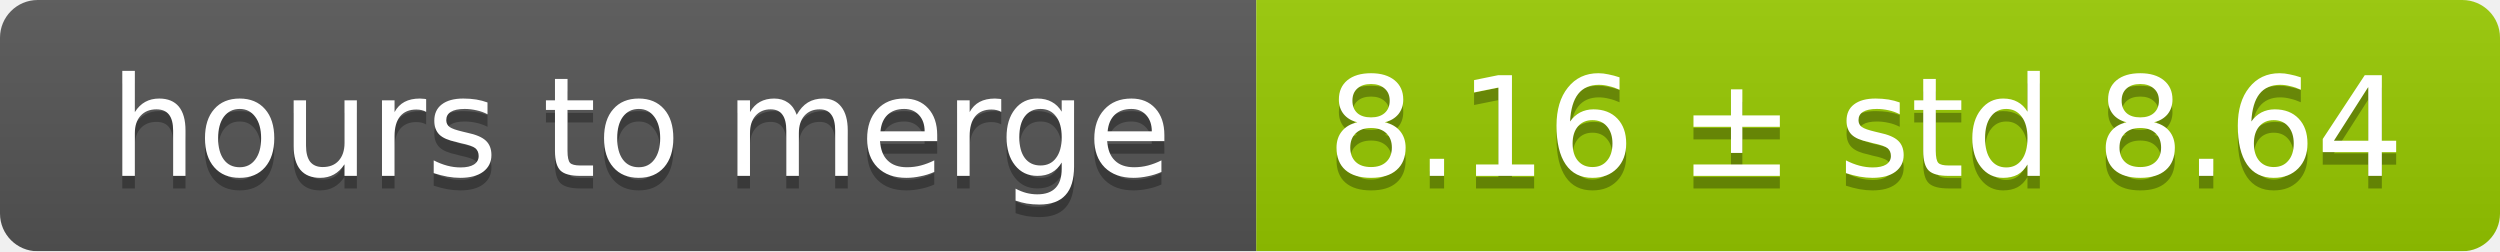
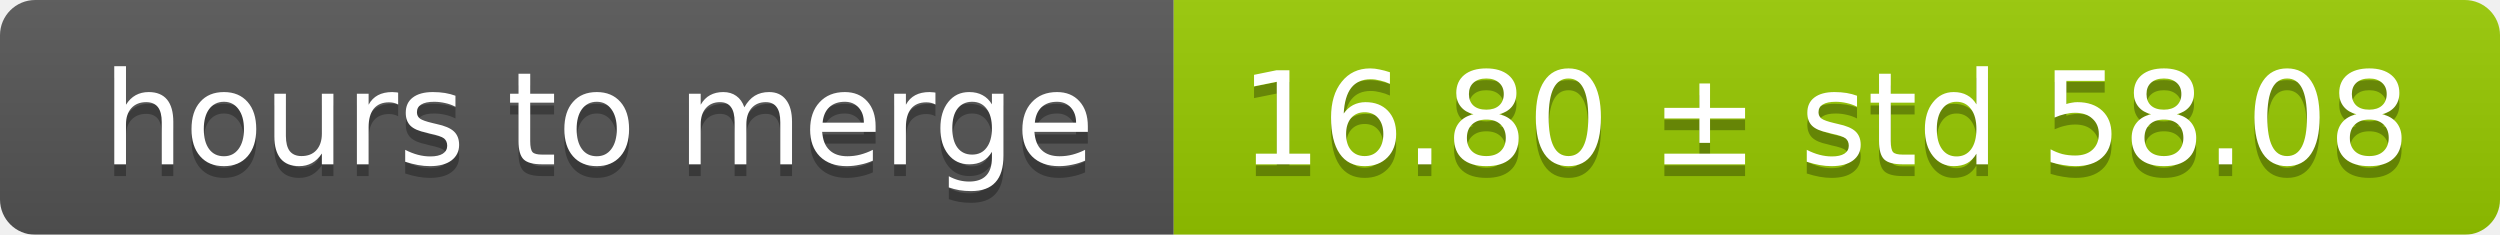
- <svg xmlns="http://www.w3.org/2000/svg" width="199" height="20">
+ <svg xmlns="http://www.w3.org/2000/svg" width="213" height="20">
  <linearGradient id="smooth" x2="0" y2="100%">
    <stop offset="0" stop-color="#bbb" stop-opacity=".1" />
    <stop offset="1" stop-opacity=".1" />
  </linearGradient>
  <mask id="round">
-     <rect width="199" height="20" rx="3" fill="#fff" />
+     <rect width="213" height="20" rx="3" fill="#fff" />
  </mask>
  <g mask="url(#round)">
    <rect width="100" height="20" fill="#555" />
-     <rect x="100" width="99" height="20" fill="#97ca00" />
-     <rect width="199" height="20" fill="url(#smooth)" />
+     <rect x="100" width="113" height="20" fill="#97ca00" />
+     <rect width="213" height="20" fill="url(#smooth)" />
  </g>
  <g fill="#fff" text-anchor="middle" font-family="DejaVu Sans,Verdana,Geneva,sans-serif" font-size="11">
    <text x="51" y="15" fill="#010101" fill-opacity=".3">hours to merge</text>
    <text x="51" y="14">hours to merge</text>
-     <text x="148.5" y="15" fill="#010101" fill-opacity=".3">8.16 ± std 8.64</text>
-     <text x="148.5" y="14">8.16 ± std 8.64</text>
+     <text x="155.5" y="15" fill="#010101" fill-opacity=".3">16.80 ± std 58.08</text>
+     <text x="155.5" y="14">16.80 ± std 58.08</text>
  </g>
</svg>
